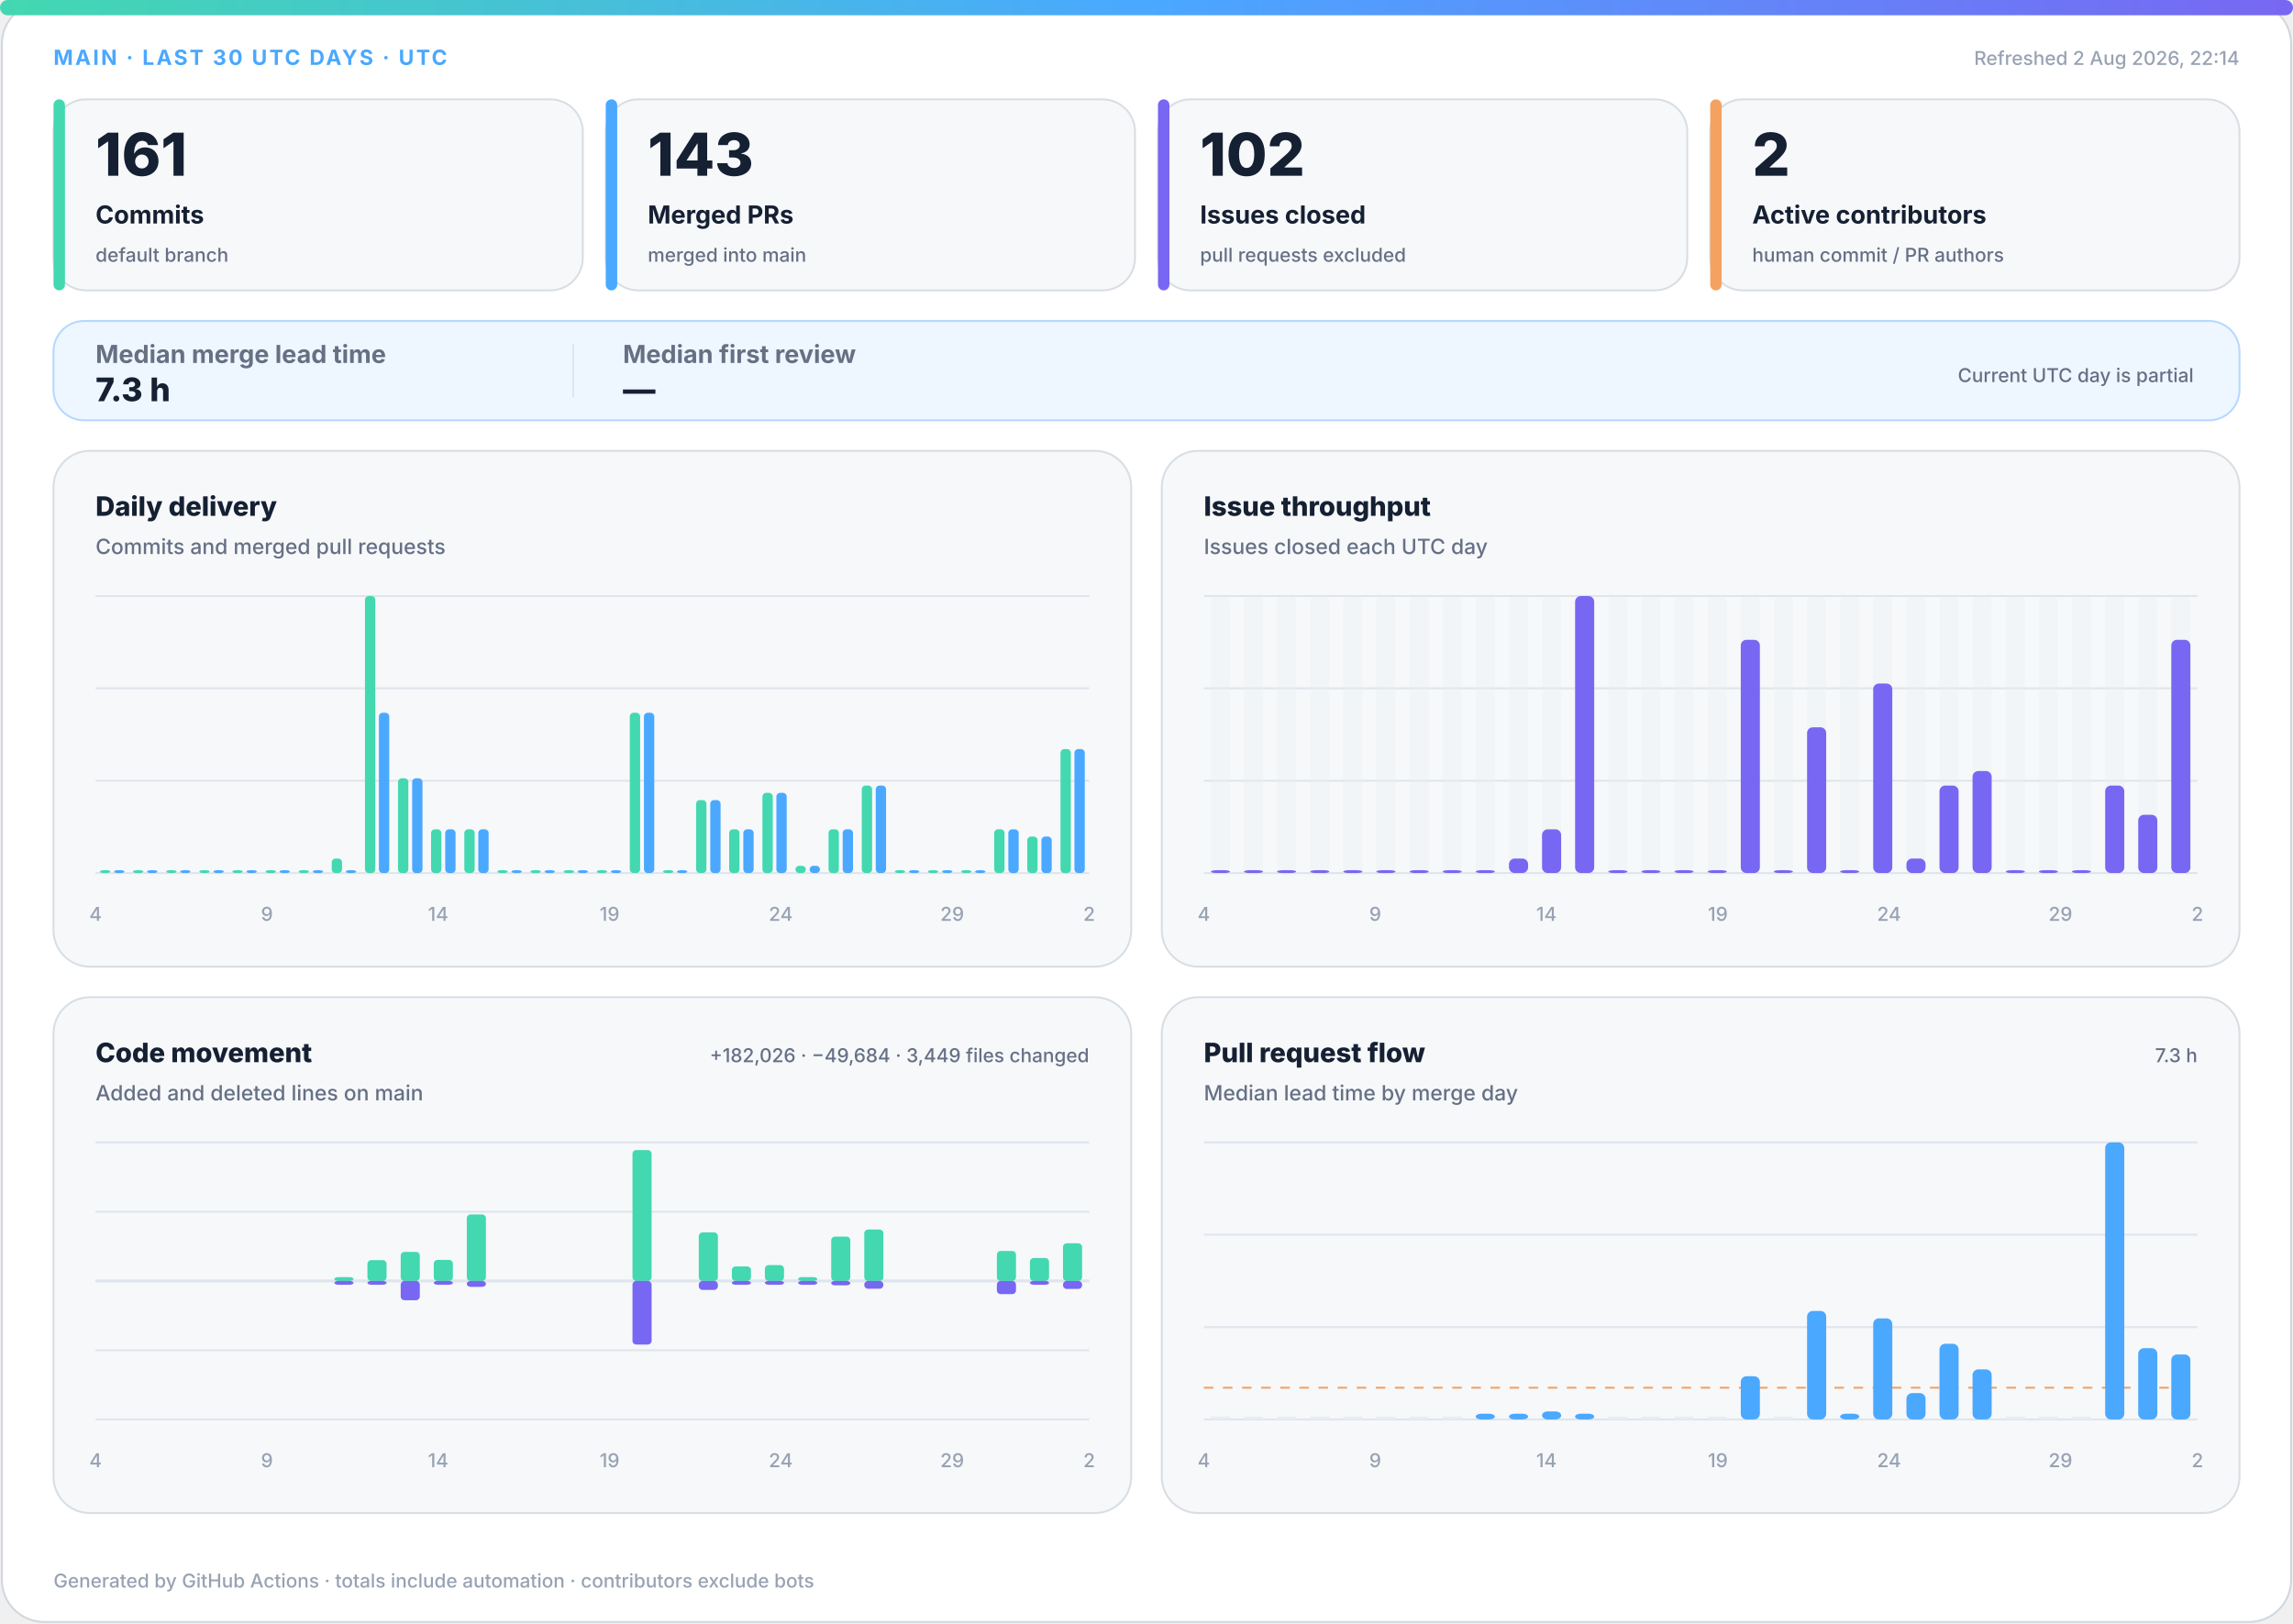
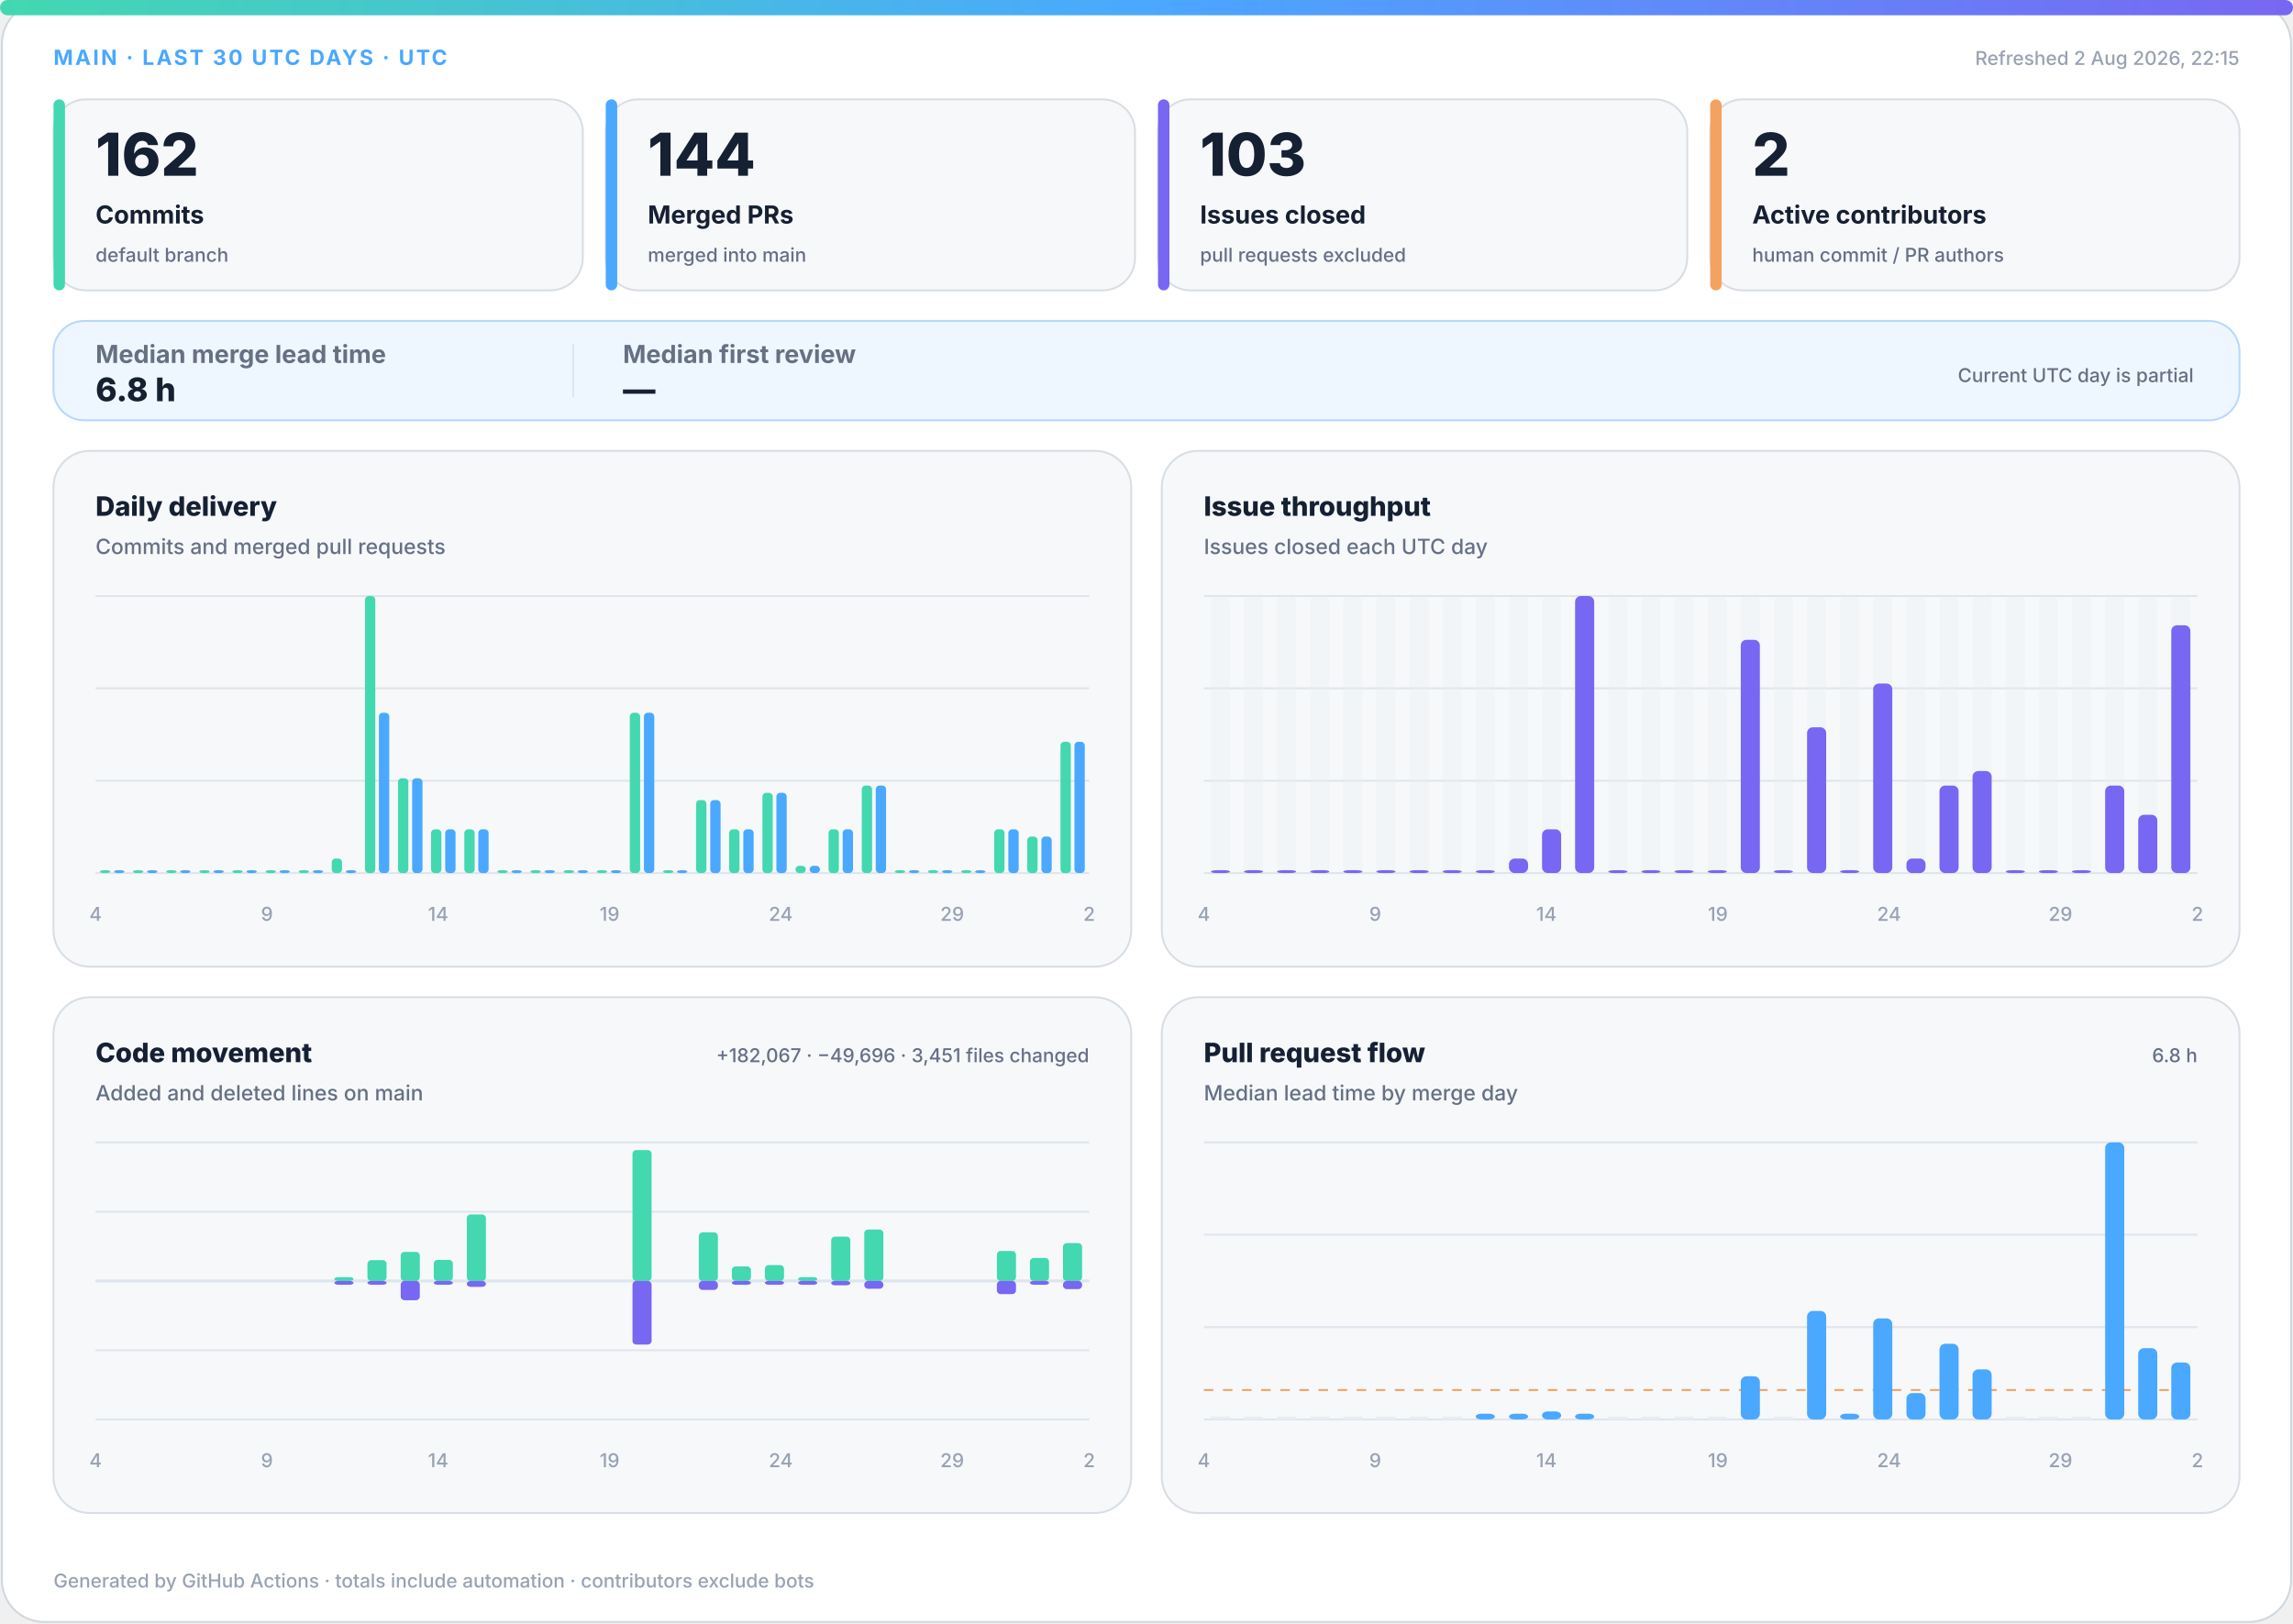
<svg xmlns="http://www.w3.org/2000/svg" width="1200" height="850" viewBox="0 0 1200 850" role="img" aria-labelledby="title desc">
  <defs>
    <linearGradient id="accent" x1="0" y1="0" x2="1" y2="0">
      <stop offset="0%" stop-color="#43d8b0" />
      <stop offset="50%" stop-color="#4aa8ff" />
      <stop offset="100%" stop-color="#7867f2" />
    </linearGradient>
    <linearGradient id="soft" x1="0" y1="0" x2="1" y2="1">
      <stop offset="0%" stop-color="#43d8b0" stop-opacity=".18" />
      <stop offset="100%" stop-color="#7867f2" stop-opacity=".12" />
    </linearGradient>
  </defs>
  <style>
.bg{fill:#fff;stroke:#d0d7de}.surface{fill:#f6f8fa;stroke:#d8dee4}.strong{fill:#eef7ff;stroke:#b6d8ff}.ink{fill:#162033}.muted{fill:#667085}.faint{fill:#98a2b3}.grid{stroke:#dfe5ec}.track{fill:#e7edf3}
.meta{font:750 11px -apple-system,BlinkMacSystemFont,"Segoe UI",sans-serif;letter-spacing:1.1px}.value{font:820 31px -apple-system,BlinkMacSystemFont,"Segoe UI",sans-serif}.label{font:720 13px -apple-system,BlinkMacSystemFont,"Segoe UI",sans-serif}.scope{font:520 10px -apple-system,BlinkMacSystemFont,"Segoe UI",sans-serif}.chart-title{font:760 14px -apple-system,BlinkMacSystemFont,"Segoe UI",sans-serif}.chart-subtitle{font:520 11px -apple-system,BlinkMacSystemFont,"Segoe UI",sans-serif}.small{font:540 10px -apple-system,BlinkMacSystemFont,"Segoe UI",sans-serif}.flow-value{font:780 17px -apple-system,BlinkMacSystemFont,"Segoe UI",sans-serif}
@media(prefers-color-scheme:dark){.bg{fill:#0d1117;stroke:#30363d}.surface{fill:#161b22;stroke:#30363d}.strong{fill:#10263a;stroke:#244d70}.ink{fill:#f0f6fc}.muted{fill:#a7b0bc}.faint{fill:#7d8590}.grid{stroke:#30363d}.track{fill:#27313d}}
</style>
  <rect class="bg" x="1" y="1" width="1198" height="848" rx="22" />
  <rect x="0" y="0" width="1200" height="8" rx="4" fill="url(#accent)" />
  <text class="meta" x="28" y="34" fill="#4aa8ff">MAIN · LAST 30 UTC DAYS · UTC</text>
-   <text class="small faint" x="1172" y="34" text-anchor="end">Refreshed 2 Aug 2026, 22:14</text>
+   <text class="small faint" x="1172" y="34" text-anchor="end">Refreshed 2 Aug 2026, 22:15</text>
  <g>
    <rect class="surface" x="28" y="52" width="277" height="100" rx="17" />
    <rect x="28" y="52" width="6" height="100" rx="3" fill="#43d8b0" />
-     <text class="value ink" x="50" y="92" style="font-size:31px">161</text>
+     <text class="value ink" x="50" y="92" style="font-size:31px">162</text>
    <text class="label ink" x="50" y="117" style="font-size:13px">Commits</text>
    <text class="scope muted" x="50" y="137" style="font-size:10px">default branch</text>
  </g>
  <g>
    <rect class="surface" x="317" y="52" width="277" height="100" rx="17" />
    <rect x="317" y="52" width="6" height="100" rx="3" fill="#4aa8ff" />
-     <text class="value ink" x="339" y="92" style="font-size:31px">143</text>
+     <text class="value ink" x="339" y="92" style="font-size:31px">144</text>
    <text class="label ink" x="339" y="117" style="font-size:13px">Merged PRs</text>
    <text class="scope muted" x="339" y="137" style="font-size:10px">merged into main</text>
  </g>
  <g>
    <rect class="surface" x="606" y="52" width="277" height="100" rx="17" />
    <rect x="606" y="52" width="6" height="100" rx="3" fill="#7867f2" />
-     <text class="value ink" x="628" y="92" style="font-size:31px">102</text>
+     <text class="value ink" x="628" y="92" style="font-size:31px">103</text>
    <text class="label ink" x="628" y="117" style="font-size:13px">Issues closed</text>
    <text class="scope muted" x="628" y="137" style="font-size:10px">pull requests excluded</text>
  </g>
  <g>
    <rect class="surface" x="895" y="52" width="277" height="100" rx="17" />
    <rect x="895" y="52" width="6" height="100" rx="3" fill="#f4a261" />
    <text class="value ink" x="917" y="92" style="font-size:31px">2</text>
    <text class="label ink" x="917" y="117" style="font-size:13px">Active contributors</text>
    <text class="scope muted" x="917" y="137" style="font-size:10px">human commit / PR authors</text>
  </g>
  <g>
    <rect class="strong" x="28" y="168" width="1144" height="52" rx="16" fill="url(#soft)" />
    <text class="label muted" x="50" y="190">Median merge lead time</text>
-     <text class="flow-value ink" x="50" y="210">7.3 h</text>
+     <text class="flow-value ink" x="50" y="210">6.8 h</text>
    <line class="grid" x1="300" y1="180" x2="300" y2="208" />
    <text class="label muted" x="326" y="190">Median first review</text>
    <text class="flow-value ink" x="326" y="210">—</text>
    <text class="scope muted" x="1148" y="200" text-anchor="end">Current UTC day is partial</text>
  </g>
  <g>
    <rect class="surface" x="28" y="236" width="564" height="270" rx="19" />
    <text class="chart-title ink" x="50" y="270">Daily delivery</text>
    <text class="chart-subtitle muted" x="50" y="290">Commits and merged pull requests</text>
    <line class="grid" x1="50" y1="312.0" x2="570" y2="312.0" />
    <line class="grid" x1="50" y1="360.3" x2="570" y2="360.3" />
    <line class="grid" x1="50" y1="408.7" x2="570" y2="408.7" />
    <line class="grid" x1="50" y1="457.0" x2="570" y2="457.0" />
    <rect x="52.3" y="455.5" width="5.4" height="1.5" rx="2" fill="#43d8b0" />
    <rect x="59.7" y="455.5" width="5.4" height="1.5" rx="2" fill="#4aa8ff" />
    <rect x="69.6" y="455.5" width="5.4" height="1.5" rx="2" fill="#43d8b0" />
    <rect x="77.0" y="455.5" width="5.4" height="1.5" rx="2" fill="#4aa8ff" />
    <rect x="87.0" y="455.5" width="5.4" height="1.5" rx="2" fill="#43d8b0" />
    <rect x="94.3" y="455.5" width="5.4" height="1.5" rx="2" fill="#4aa8ff" />
    <rect x="104.3" y="455.5" width="5.4" height="1.5" rx="2" fill="#43d8b0" />
    <rect x="111.7" y="455.5" width="5.4" height="1.5" rx="2" fill="#4aa8ff" />
    <rect x="121.6" y="455.5" width="5.4" height="1.5" rx="2" fill="#43d8b0" />
    <rect x="129.0" y="455.5" width="5.4" height="1.5" rx="2" fill="#4aa8ff" />
    <rect x="139.0" y="455.5" width="5.4" height="1.5" rx="2" fill="#43d8b0" />
    <rect x="146.3" y="455.5" width="5.4" height="1.5" rx="2" fill="#4aa8ff" />
    <rect x="156.3" y="455.5" width="5.4" height="1.5" rx="2" fill="#43d8b0" />
    <rect x="163.7" y="455.5" width="5.4" height="1.5" rx="2" fill="#4aa8ff" />
    <rect x="173.6" y="449.4" width="5.4" height="7.6" rx="2" fill="#43d8b0" />
    <rect x="181.0" y="455.5" width="5.4" height="1.5" rx="2" fill="#4aa8ff" />
    <rect x="191.0" y="312.0" width="5.4" height="145.0" rx="2" fill="#43d8b0" />
    <rect x="198.3" y="373.1" width="5.4" height="83.9" rx="2" fill="#4aa8ff" />
    <rect x="208.3" y="407.4" width="5.4" height="49.6" rx="2" fill="#43d8b0" />
    <rect x="215.7" y="407.4" width="5.4" height="49.6" rx="2" fill="#4aa8ff" />
    <rect x="225.6" y="434.1" width="5.4" height="22.9" rx="2" fill="#43d8b0" />
    <rect x="233.0" y="434.1" width="5.4" height="22.9" rx="2" fill="#4aa8ff" />
    <rect x="243.0" y="434.1" width="5.4" height="22.9" rx="2" fill="#43d8b0" />
    <rect x="250.3" y="434.1" width="5.4" height="22.9" rx="2" fill="#4aa8ff" />
    <rect x="260.3" y="455.5" width="5.4" height="1.5" rx="2" fill="#43d8b0" />
    <rect x="267.7" y="455.5" width="5.4" height="1.5" rx="2" fill="#4aa8ff" />
    <rect x="277.6" y="455.5" width="5.4" height="1.5" rx="2" fill="#43d8b0" />
    <rect x="285.0" y="455.5" width="5.4" height="1.5" rx="2" fill="#4aa8ff" />
    <rect x="295.0" y="455.5" width="5.4" height="1.5" rx="2" fill="#43d8b0" />
    <rect x="302.3" y="455.5" width="5.4" height="1.5" rx="2" fill="#4aa8ff" />
    <rect x="312.3" y="455.5" width="5.4" height="1.5" rx="2" fill="#43d8b0" />
    <rect x="319.7" y="455.5" width="5.4" height="1.5" rx="2" fill="#4aa8ff" />
    <rect x="329.6" y="373.1" width="5.4" height="83.9" rx="2" fill="#43d8b0" />
    <rect x="337.0" y="373.1" width="5.4" height="83.9" rx="2" fill="#4aa8ff" />
    <rect x="347.0" y="455.5" width="5.4" height="1.5" rx="2" fill="#43d8b0" />
    <rect x="354.3" y="455.5" width="5.4" height="1.5" rx="2" fill="#4aa8ff" />
    <rect x="364.3" y="418.8" width="5.4" height="38.2" rx="2" fill="#43d8b0" />
    <rect x="371.7" y="418.8" width="5.4" height="38.2" rx="2" fill="#4aa8ff" />
    <rect x="381.6" y="434.1" width="5.4" height="22.9" rx="2" fill="#43d8b0" />
    <rect x="389.0" y="434.1" width="5.4" height="22.9" rx="2" fill="#4aa8ff" />
    <rect x="399.0" y="415.0" width="5.4" height="42.0" rx="2" fill="#43d8b0" />
    <rect x="406.3" y="415.0" width="5.4" height="42.0" rx="2" fill="#4aa8ff" />
    <rect x="416.3" y="453.2" width="5.4" height="3.8" rx="2" fill="#43d8b0" />
    <rect x="423.7" y="453.2" width="5.4" height="3.8" rx="2" fill="#4aa8ff" />
    <rect x="433.6" y="434.1" width="5.4" height="22.9" rx="2" fill="#43d8b0" />
    <rect x="441.0" y="434.1" width="5.4" height="22.9" rx="2" fill="#4aa8ff" />
    <rect x="451.0" y="411.2" width="5.4" height="45.8" rx="2" fill="#43d8b0" />
    <rect x="458.3" y="411.2" width="5.4" height="45.8" rx="2" fill="#4aa8ff" />
    <rect x="468.3" y="455.5" width="5.4" height="1.5" rx="2" fill="#43d8b0" />
    <rect x="475.7" y="455.5" width="5.4" height="1.5" rx="2" fill="#4aa8ff" />
    <rect x="485.6" y="455.5" width="5.4" height="1.5" rx="2" fill="#43d8b0" />
    <rect x="493.0" y="455.5" width="5.4" height="1.5" rx="2" fill="#4aa8ff" />
    <rect x="503.0" y="455.5" width="5.4" height="1.5" rx="2" fill="#43d8b0" />
    <rect x="510.3" y="455.5" width="5.4" height="1.5" rx="2" fill="#4aa8ff" />
    <rect x="520.3" y="434.1" width="5.4" height="22.9" rx="2" fill="#43d8b0" />
    <rect x="527.7" y="434.1" width="5.4" height="22.9" rx="2" fill="#4aa8ff" />
    <rect x="537.6" y="437.9" width="5.4" height="19.1" rx="2" fill="#43d8b0" />
    <rect x="545.0" y="437.9" width="5.4" height="19.1" rx="2" fill="#4aa8ff" />
-     <rect x="555.0" y="392.1" width="5.4" height="64.9" rx="2" fill="#43d8b0" />
-     <rect x="562.3" y="392.1" width="5.4" height="64.9" rx="2" fill="#4aa8ff" />
+     <rect x="555.0" y="388.3" width="5.4" height="68.7" rx="2" fill="#43d8b0" />
+     <rect x="562.3" y="388.3" width="5.4" height="68.7" rx="2" fill="#4aa8ff" />
    <text class="small faint" x="50.0" y="482" text-anchor="middle">4</text>
    <text class="small faint" x="139.7" y="482" text-anchor="middle">9</text>
    <text class="small faint" x="229.3" y="482" text-anchor="middle">14</text>
    <text class="small faint" x="319.0" y="482" text-anchor="middle">19</text>
    <text class="small faint" x="408.6" y="482" text-anchor="middle">24</text>
    <text class="small faint" x="498.3" y="482" text-anchor="middle">29</text>
    <text class="small faint" x="570.0" y="482" text-anchor="middle">2</text>
  </g>
  <g>
    <rect class="surface" x="608" y="236" width="564" height="270" rx="19" />
    <text class="chart-title ink" x="630" y="270">Issue throughput</text>
    <text class="chart-subtitle muted" x="630" y="290">Issues closed each UTC day</text>
    <line class="grid" x1="630" y1="312.0" x2="1150" y2="312.0" />
    <line class="grid" x1="630" y1="360.3" x2="1150" y2="360.3" />
    <line class="grid" x1="630" y1="408.7" x2="1150" y2="408.7" />
    <line class="grid" x1="630" y1="457.0" x2="1150" y2="457.0" />
    <g>
      <rect class="track" x="633.7" y="312" width="10.0" height="145" rx="3" opacity=".3" />
      <rect x="633.7" y="455.5" width="10.0" height="1.5" rx="3" fill="#7867f2" />
    </g>
    <g>
      <rect class="track" x="651.0" y="312" width="10.0" height="145" rx="3" opacity=".3" />
      <rect x="651.0" y="455.5" width="10.0" height="1.5" rx="3" fill="#7867f2" />
    </g>
    <g>
      <rect class="track" x="668.3" y="312" width="10.0" height="145" rx="3" opacity=".3" />
      <rect x="668.3" y="455.5" width="10.0" height="1.5" rx="3" fill="#7867f2" />
    </g>
    <g>
      <rect class="track" x="685.7" y="312" width="10.0" height="145" rx="3" opacity=".3" />
      <rect x="685.7" y="455.5" width="10.0" height="1.5" rx="3" fill="#7867f2" />
    </g>
    <g>
      <rect class="track" x="703.0" y="312" width="10.0" height="145" rx="3" opacity=".3" />
      <rect x="703.0" y="455.5" width="10.0" height="1.5" rx="3" fill="#7867f2" />
    </g>
    <g>
      <rect class="track" x="720.3" y="312" width="10.0" height="145" rx="3" opacity=".3" />
      <rect x="720.3" y="455.5" width="10.0" height="1.5" rx="3" fill="#7867f2" />
    </g>
    <g>
      <rect class="track" x="737.7" y="312" width="10.0" height="145" rx="3" opacity=".3" />
      <rect x="737.7" y="455.5" width="10.0" height="1.5" rx="3" fill="#7867f2" />
    </g>
    <g>
      <rect class="track" x="755.0" y="312" width="10.0" height="145" rx="3" opacity=".3" />
      <rect x="755.0" y="455.5" width="10.0" height="1.5" rx="3" fill="#7867f2" />
    </g>
    <g>
      <rect class="track" x="772.3" y="312" width="10.0" height="145" rx="3" opacity=".3" />
      <rect x="772.3" y="455.5" width="10.0" height="1.5" rx="3" fill="#7867f2" />
    </g>
    <g>
      <rect class="track" x="789.7" y="312" width="10.0" height="145" rx="3" opacity=".3" />
      <rect x="789.7" y="449.4" width="10.0" height="7.6" rx="3" fill="#7867f2" />
    </g>
    <g>
      <rect class="track" x="807.0" y="312" width="10.0" height="145" rx="3" opacity=".3" />
      <rect x="807.0" y="434.1" width="10.0" height="22.9" rx="3" fill="#7867f2" />
    </g>
    <g>
      <rect class="track" x="824.3" y="312" width="10.0" height="145" rx="3" opacity=".3" />
      <rect x="824.3" y="312.0" width="10.0" height="145.0" rx="3" fill="#7867f2" />
    </g>
    <g>
      <rect class="track" x="841.7" y="312" width="10.0" height="145" rx="3" opacity=".3" />
      <rect x="841.7" y="455.5" width="10.0" height="1.5" rx="3" fill="#7867f2" />
    </g>
    <g>
      <rect class="track" x="859.0" y="312" width="10.0" height="145" rx="3" opacity=".3" />
      <rect x="859.0" y="455.5" width="10.0" height="1.5" rx="3" fill="#7867f2" />
    </g>
    <g>
      <rect class="track" x="876.3" y="312" width="10.0" height="145" rx="3" opacity=".3" />
      <rect x="876.3" y="455.5" width="10.0" height="1.5" rx="3" fill="#7867f2" />
    </g>
    <g>
      <rect class="track" x="893.7" y="312" width="10.0" height="145" rx="3" opacity=".3" />
      <rect x="893.7" y="455.5" width="10.0" height="1.5" rx="3" fill="#7867f2" />
    </g>
    <g>
      <rect class="track" x="911.0" y="312" width="10.0" height="145" rx="3" opacity=".3" />
      <rect x="911.0" y="334.9" width="10.0" height="122.1" rx="3" fill="#7867f2" />
    </g>
    <g>
      <rect class="track" x="928.3" y="312" width="10.0" height="145" rx="3" opacity=".3" />
      <rect x="928.3" y="455.5" width="10.0" height="1.5" rx="3" fill="#7867f2" />
    </g>
    <g>
      <rect class="track" x="945.7" y="312" width="10.0" height="145" rx="3" opacity=".3" />
      <rect x="945.7" y="380.7" width="10.0" height="76.3" rx="3" fill="#7867f2" />
    </g>
    <g>
      <rect class="track" x="963.0" y="312" width="10.0" height="145" rx="3" opacity=".3" />
      <rect x="963.0" y="455.5" width="10.0" height="1.5" rx="3" fill="#7867f2" />
    </g>
    <g>
      <rect class="track" x="980.3" y="312" width="10.0" height="145" rx="3" opacity=".3" />
      <rect x="980.3" y="357.8" width="10.0" height="99.2" rx="3" fill="#7867f2" />
    </g>
    <g>
      <rect class="track" x="997.7" y="312" width="10.0" height="145" rx="3" opacity=".3" />
      <rect x="997.7" y="449.4" width="10.0" height="7.6" rx="3" fill="#7867f2" />
    </g>
    <g>
      <rect class="track" x="1015.0" y="312" width="10.0" height="145" rx="3" opacity=".3" />
      <rect x="1015.0" y="411.2" width="10.0" height="45.8" rx="3" fill="#7867f2" />
    </g>
    <g>
      <rect class="track" x="1032.3" y="312" width="10.0" height="145" rx="3" opacity=".3" />
      <rect x="1032.3" y="403.6" width="10.0" height="53.4" rx="3" fill="#7867f2" />
    </g>
    <g>
      <rect class="track" x="1049.7" y="312" width="10.0" height="145" rx="3" opacity=".3" />
      <rect x="1049.7" y="455.5" width="10.0" height="1.5" rx="3" fill="#7867f2" />
    </g>
    <g>
      <rect class="track" x="1067.0" y="312" width="10.0" height="145" rx="3" opacity=".3" />
      <rect x="1067.0" y="455.5" width="10.0" height="1.5" rx="3" fill="#7867f2" />
    </g>
    <g>
      <rect class="track" x="1084.3" y="312" width="10.0" height="145" rx="3" opacity=".3" />
      <rect x="1084.3" y="455.5" width="10.0" height="1.5" rx="3" fill="#7867f2" />
    </g>
    <g>
      <rect class="track" x="1101.7" y="312" width="10.0" height="145" rx="3" opacity=".3" />
      <rect x="1101.7" y="411.2" width="10.0" height="45.8" rx="3" fill="#7867f2" />
    </g>
    <g>
      <rect class="track" x="1119.0" y="312" width="10.0" height="145" rx="3" opacity=".3" />
      <rect x="1119.0" y="426.5" width="10.0" height="30.5" rx="3" fill="#7867f2" />
    </g>
    <g>
      <rect class="track" x="1136.3" y="312" width="10.0" height="145" rx="3" opacity=".3" />
-       <rect x="1136.3" y="334.9" width="10.0" height="122.1" rx="3" fill="#7867f2" />
+       <rect x="1136.3" y="327.3" width="10.0" height="129.7" rx="3" fill="#7867f2" />
    </g>
    <text class="small faint" x="630.0" y="482" text-anchor="middle">4</text>
    <text class="small faint" x="719.7" y="482" text-anchor="middle">9</text>
    <text class="small faint" x="809.3" y="482" text-anchor="middle">14</text>
    <text class="small faint" x="899.0" y="482" text-anchor="middle">19</text>
    <text class="small faint" x="988.6" y="482" text-anchor="middle">24</text>
    <text class="small faint" x="1078.3" y="482" text-anchor="middle">29</text>
    <text class="small faint" x="1150.0" y="482" text-anchor="middle">2</text>
  </g>
  <g>
    <rect class="surface" x="28" y="522" width="564" height="270" rx="19" />
    <text class="chart-title ink" x="50" y="556">Code movement</text>
    <text class="chart-subtitle muted" x="50" y="576">Added and deleted lines on main</text>
-     <text class="small muted" x="570" y="556" text-anchor="end">+182,026 · −49,684 · 3,449 files changed</text>
+     <text class="small muted" x="570" y="556" text-anchor="end">+182,067 · −49,696 · 3,451 files changed</text>
    <line class="grid" x1="50" y1="598.0" x2="570" y2="598.0" />
    <line class="grid" x1="50" y1="634.3" x2="570" y2="634.3" />
    <line class="grid" x1="50" y1="670.5" x2="570" y2="670.5" />
    <line class="grid" x1="50" y1="706.8" x2="570" y2="706.8" />
    <line class="grid" x1="50" y1="743.0" x2="570" y2="743.0" />
    <line class="grid" x1="50" y1="670.5" x2="570" y2="670.5" stroke-width="1.5" />
    <rect x="53.7" y="670.5" width="10.0" height="0.0" rx="2" fill="#43d8b0" />
    <rect x="53.7" y="670.5" width="10.0" height="0.0" rx="2" fill="#7867f2" />
    <rect x="71.0" y="670.5" width="10.0" height="0.0" rx="2" fill="#43d8b0" />
    <rect x="71.0" y="670.5" width="10.0" height="0.0" rx="2" fill="#7867f2" />
    <rect x="88.3" y="670.5" width="10.0" height="0.0" rx="2" fill="#43d8b0" />
    <rect x="88.3" y="670.5" width="10.0" height="0.0" rx="2" fill="#7867f2" />
    <rect x="105.7" y="670.5" width="10.0" height="0.0" rx="2" fill="#43d8b0" />
    <rect x="105.7" y="670.5" width="10.0" height="0.0" rx="2" fill="#7867f2" />
    <rect x="123.0" y="670.5" width="10.0" height="0.0" rx="2" fill="#43d8b0" />
    <rect x="123.0" y="670.5" width="10.0" height="0.0" rx="2" fill="#7867f2" />
    <rect x="140.3" y="670.5" width="10.0" height="0.0" rx="2" fill="#43d8b0" />
    <rect x="140.3" y="670.5" width="10.0" height="0.0" rx="2" fill="#7867f2" />
    <rect x="157.7" y="670.5" width="10.0" height="0.0" rx="2" fill="#43d8b0" />
    <rect x="157.7" y="670.5" width="10.0" height="0.0" rx="2" fill="#7867f2" />
    <rect x="175.0" y="668.5" width="10.0" height="2.0" rx="2" fill="#43d8b0" />
    <rect x="175.0" y="670.5" width="10.0" height="2.0" rx="2" fill="#7867f2" />
    <rect x="192.3" y="659.6" width="10.0" height="10.9" rx="2" fill="#43d8b0" />
    <rect x="192.3" y="670.5" width="10.0" height="2.0" rx="2" fill="#7867f2" />
    <rect x="209.7" y="655.3" width="10.0" height="15.2" rx="2" fill="#43d8b0" />
    <rect x="209.7" y="670.5" width="10.0" height="10.1" rx="2" fill="#7867f2" />
    <rect x="227.0" y="659.5" width="10.0" height="11.0" rx="2" fill="#43d8b0" />
    <rect x="227.0" y="670.5" width="10.0" height="2.0" rx="2" fill="#7867f2" />
    <rect x="244.3" y="635.7" width="10.0" height="34.8" rx="2" fill="#43d8b0" />
    <rect x="244.3" y="670.5" width="10.0" height="3.1" rx="2" fill="#7867f2" />
    <rect x="261.7" y="670.5" width="10.0" height="0.0" rx="2" fill="#43d8b0" />
    <rect x="261.7" y="670.5" width="10.0" height="0.0" rx="2" fill="#7867f2" />
    <rect x="279.0" y="670.5" width="10.0" height="0.0" rx="2" fill="#43d8b0" />
    <rect x="279.0" y="670.5" width="10.0" height="0.0" rx="2" fill="#7867f2" />
    <rect x="296.3" y="670.5" width="10.0" height="0.0" rx="2" fill="#43d8b0" />
    <rect x="296.3" y="670.5" width="10.0" height="0.0" rx="2" fill="#7867f2" />
    <rect x="313.7" y="670.5" width="10.0" height="0.0" rx="2" fill="#43d8b0" />
    <rect x="313.7" y="670.5" width="10.0" height="0.0" rx="2" fill="#7867f2" />
    <rect x="331.0" y="602.0" width="10.0" height="68.5" rx="2" fill="#43d8b0" />
    <rect x="331.0" y="670.5" width="10.0" height="33.3" rx="2" fill="#7867f2" />
    <rect x="348.3" y="670.5" width="10.0" height="0.0" rx="2" fill="#43d8b0" />
    <rect x="348.3" y="670.5" width="10.0" height="0.0" rx="2" fill="#7867f2" />
    <rect x="365.7" y="645.1" width="10.0" height="25.4" rx="2" fill="#43d8b0" />
    <rect x="365.7" y="670.5" width="10.0" height="4.7" rx="2" fill="#7867f2" />
    <rect x="383.0" y="662.9" width="10.0" height="7.6" rx="2" fill="#43d8b0" />
    <rect x="383.0" y="670.5" width="10.0" height="2.0" rx="2" fill="#7867f2" />
    <rect x="400.3" y="662.2" width="10.0" height="8.3" rx="2" fill="#43d8b0" />
    <rect x="400.3" y="670.5" width="10.0" height="2.0" rx="2" fill="#7867f2" />
    <rect x="417.7" y="668.5" width="10.0" height="2.0" rx="2" fill="#43d8b0" />
    <rect x="417.7" y="670.5" width="10.0" height="2.0" rx="2" fill="#7867f2" />
    <rect x="435.0" y="647.3" width="10.0" height="23.2" rx="2" fill="#43d8b0" />
    <rect x="435.0" y="670.5" width="10.0" height="2.3" rx="2" fill="#7867f2" />
    <rect x="452.3" y="643.6" width="10.0" height="26.9" rx="2" fill="#43d8b0" />
    <rect x="452.3" y="670.5" width="10.0" height="4.1" rx="2" fill="#7867f2" />
    <rect x="469.7" y="670.5" width="10.0" height="0.0" rx="2" fill="#43d8b0" />
    <rect x="469.7" y="670.5" width="10.0" height="0.0" rx="2" fill="#7867f2" />
    <rect x="487.0" y="670.5" width="10.0" height="0.0" rx="2" fill="#43d8b0" />
    <rect x="487.0" y="670.5" width="10.0" height="0.0" rx="2" fill="#7867f2" />
    <rect x="504.3" y="670.5" width="10.0" height="0.0" rx="2" fill="#43d8b0" />
    <rect x="504.3" y="670.5" width="10.0" height="0.0" rx="2" fill="#7867f2" />
    <rect x="521.7" y="654.8" width="10.0" height="15.7" rx="2" fill="#43d8b0" />
    <rect x="521.7" y="670.5" width="10.0" height="6.9" rx="2" fill="#7867f2" />
    <rect x="539.0" y="658.5" width="10.0" height="12.0" rx="2" fill="#43d8b0" />
    <rect x="539.0" y="670.5" width="10.0" height="2.0" rx="2" fill="#7867f2" />
-     <rect x="556.3" y="650.8" width="10.0" height="19.7" rx="2" fill="#43d8b0" />
-     <rect x="556.3" y="670.5" width="10.0" height="4.2" rx="2" fill="#7867f2" />
+     <rect x="556.3" y="650.7" width="10.0" height="19.8" rx="2" fill="#43d8b0" />
+     <rect x="556.3" y="670.5" width="10.0" height="4.3" rx="2" fill="#7867f2" />
    <text class="small faint" x="50.0" y="768" text-anchor="middle">4</text>
    <text class="small faint" x="139.7" y="768" text-anchor="middle">9</text>
    <text class="small faint" x="229.3" y="768" text-anchor="middle">14</text>
    <text class="small faint" x="319.0" y="768" text-anchor="middle">19</text>
    <text class="small faint" x="408.6" y="768" text-anchor="middle">24</text>
    <text class="small faint" x="498.3" y="768" text-anchor="middle">29</text>
    <text class="small faint" x="570.0" y="768" text-anchor="middle">2</text>
  </g>
  <g>
    <rect class="surface" x="608" y="522" width="564" height="270" rx="19" />
    <text class="chart-title ink" x="630" y="556">Pull request flow</text>
    <text class="chart-subtitle muted" x="630" y="576">Median lead time by merge day</text>
-     <text class="small muted" x="1150" y="556" text-anchor="end">7.3 h</text>
+     <text class="small muted" x="1150" y="556" text-anchor="end">6.8 h</text>
    <line class="grid" x1="630" y1="598.0" x2="1150" y2="598.0" />
    <line class="grid" x1="630" y1="646.3" x2="1150" y2="646.3" />
    <line class="grid" x1="630" y1="694.7" x2="1150" y2="694.7" />
    <line class="grid" x1="630" y1="743.0" x2="1150" y2="743.0" />
-     <line x1="630" y1="726.4" x2="1150" y2="726.4" stroke="#f4a261" stroke-dasharray="5 5" />
+     <line x1="630" y1="727.6" x2="1150" y2="727.6" stroke="#f4a261" stroke-dasharray="5 5" />
    <rect class="track" x="633.7" y="741.5" width="10.0" height="1.5" />
    <rect class="track" x="651.0" y="741.5" width="10.0" height="1.5" />
    <rect class="track" x="668.3" y="741.5" width="10.0" height="1.5" />
    <rect class="track" x="685.7" y="741.5" width="10.0" height="1.5" />
    <rect class="track" x="703.0" y="741.5" width="10.0" height="1.5" />
    <rect class="track" x="720.3" y="741.5" width="10.0" height="1.5" />
    <rect class="track" x="737.7" y="741.5" width="10.0" height="1.5" />
    <rect class="track" x="755.0" y="741.5" width="10.0" height="1.5" />
    <rect x="772.3" y="740.0" width="10.0" height="3.0" rx="3" fill="#4aa8ff" />
    <rect x="789.7" y="740.0" width="10.0" height="3.0" rx="3" fill="#4aa8ff" />
    <rect x="807.0" y="738.8" width="10.0" height="4.2" rx="3" fill="#4aa8ff" />
    <rect x="824.3" y="740.0" width="10.0" height="3.0" rx="3" fill="#4aa8ff" />
    <rect class="track" x="841.7" y="741.5" width="10.0" height="1.5" />
    <rect class="track" x="859.0" y="741.5" width="10.0" height="1.5" />
    <rect class="track" x="876.3" y="741.5" width="10.0" height="1.5" />
    <rect class="track" x="893.7" y="741.5" width="10.0" height="1.5" />
    <rect x="911.0" y="720.4" width="10.0" height="22.6" rx="3" fill="#4aa8ff" />
    <rect class="track" x="928.3" y="741.5" width="10.0" height="1.5" />
    <rect x="945.7" y="686.2" width="10.0" height="56.8" rx="3" fill="#4aa8ff" />
    <rect x="963.0" y="740.0" width="10.0" height="3.0" rx="3" fill="#4aa8ff" />
    <rect x="980.3" y="690.1" width="10.0" height="52.9" rx="3" fill="#4aa8ff" />
    <rect x="997.7" y="729.2" width="10.0" height="13.8" rx="3" fill="#4aa8ff" />
    <rect x="1015.0" y="703.4" width="10.0" height="39.6" rx="3" fill="#4aa8ff" />
    <rect x="1032.3" y="716.8" width="10.0" height="26.2" rx="3" fill="#4aa8ff" />
    <rect class="track" x="1049.7" y="741.5" width="10.0" height="1.5" />
    <rect class="track" x="1067.0" y="741.5" width="10.0" height="1.5" />
    <rect class="track" x="1084.3" y="741.5" width="10.0" height="1.5" />
    <rect x="1101.7" y="598.0" width="10.0" height="145.0" rx="3" fill="#4aa8ff" />
    <rect x="1119.0" y="705.7" width="10.0" height="37.3" rx="3" fill="#4aa8ff" />
-     <rect x="1136.3" y="709.0" width="10.0" height="34.0" rx="3" fill="#4aa8ff" />
+     <rect x="1136.3" y="713.2" width="10.0" height="29.8" rx="3" fill="#4aa8ff" />
    <text class="small faint" x="630.0" y="768" text-anchor="middle">4</text>
    <text class="small faint" x="719.7" y="768" text-anchor="middle">9</text>
    <text class="small faint" x="809.3" y="768" text-anchor="middle">14</text>
    <text class="small faint" x="899.0" y="768" text-anchor="middle">19</text>
    <text class="small faint" x="988.6" y="768" text-anchor="middle">24</text>
    <text class="small faint" x="1078.3" y="768" text-anchor="middle">29</text>
    <text class="small faint" x="1150.0" y="768" text-anchor="middle">2</text>
  </g>
  <text class="small faint" x="28" y="831">Generated by GitHub Actions · totals include automation · contributors exclude bots</text>
</svg>
